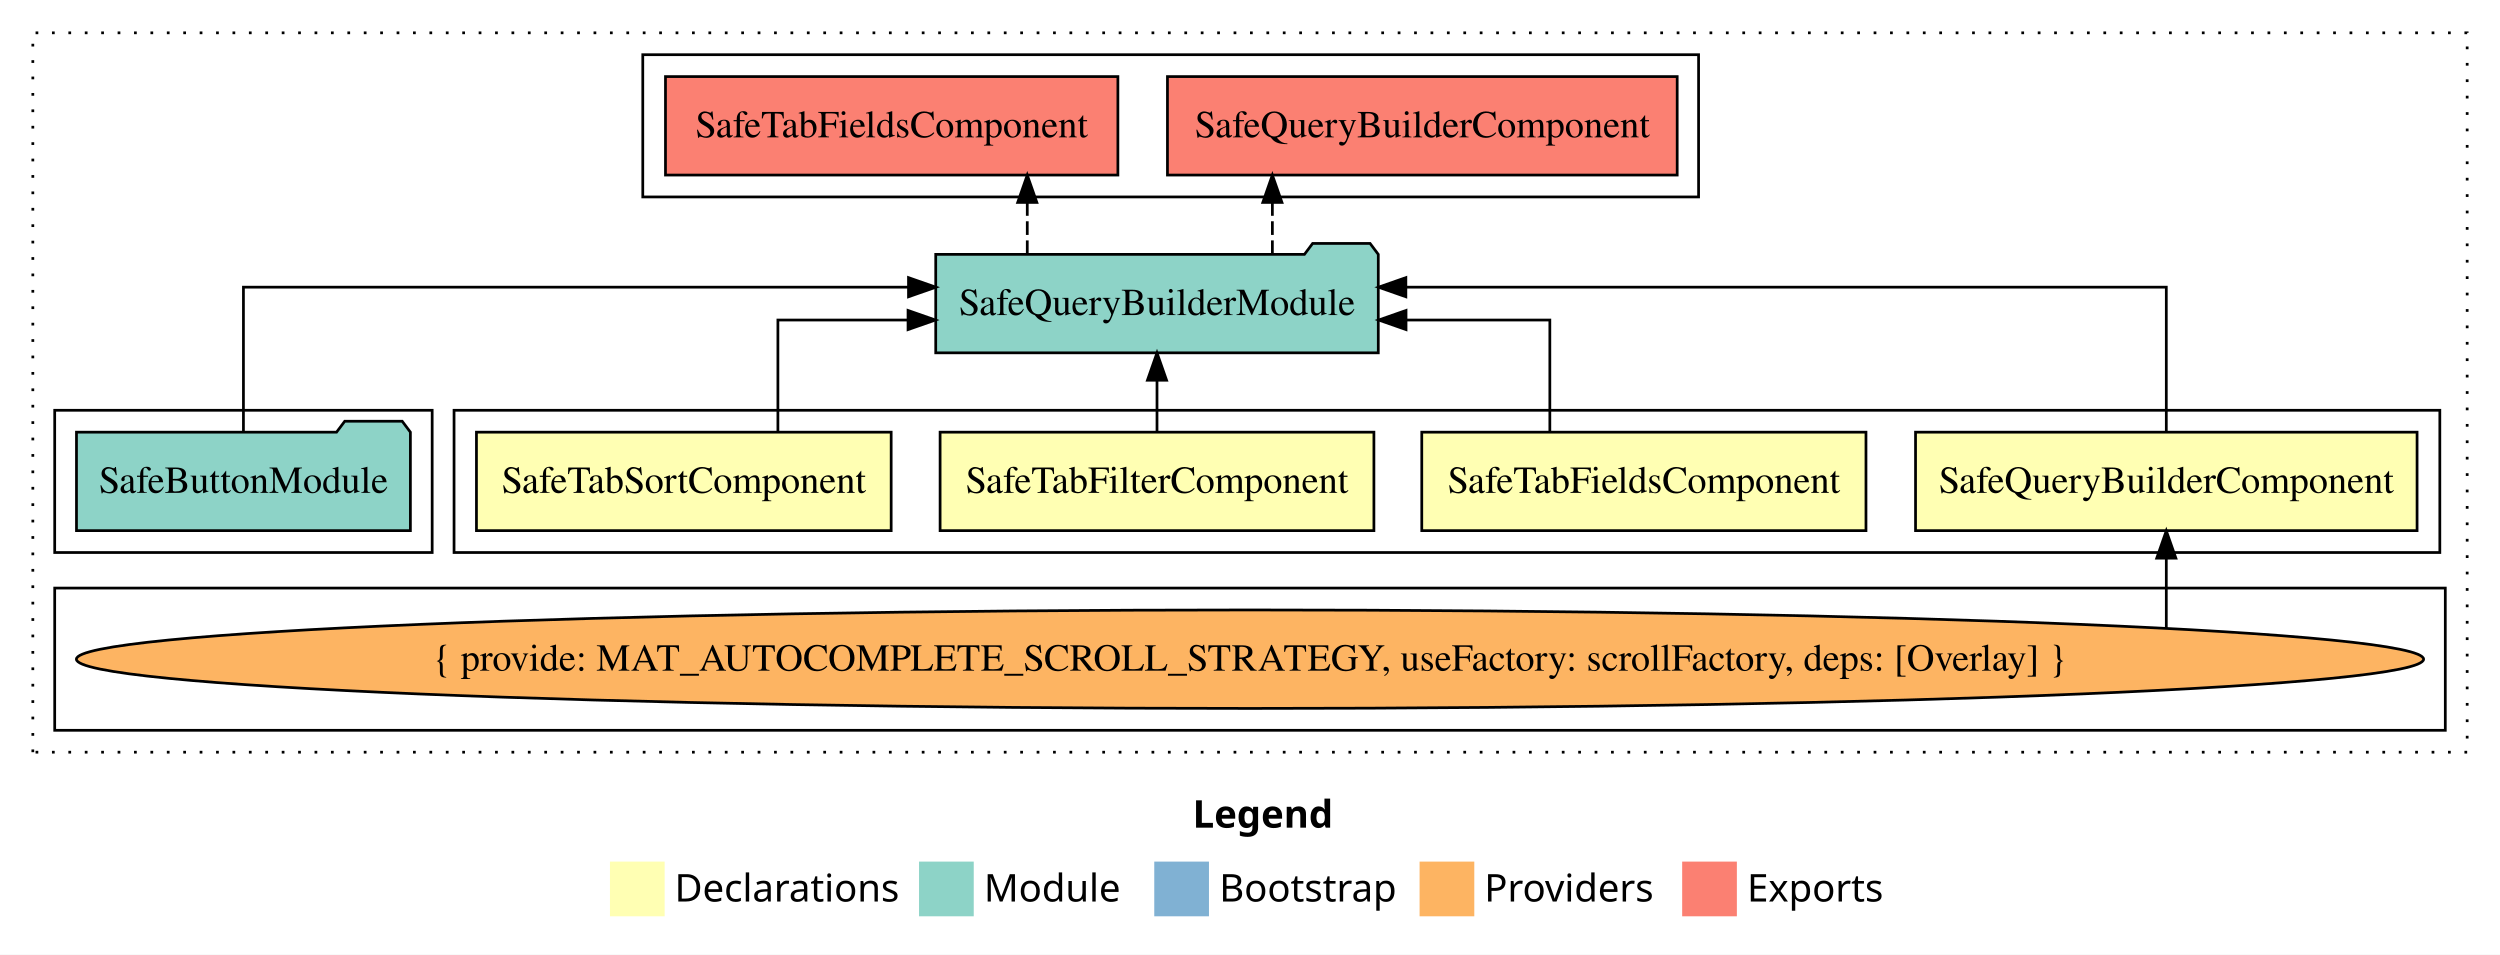
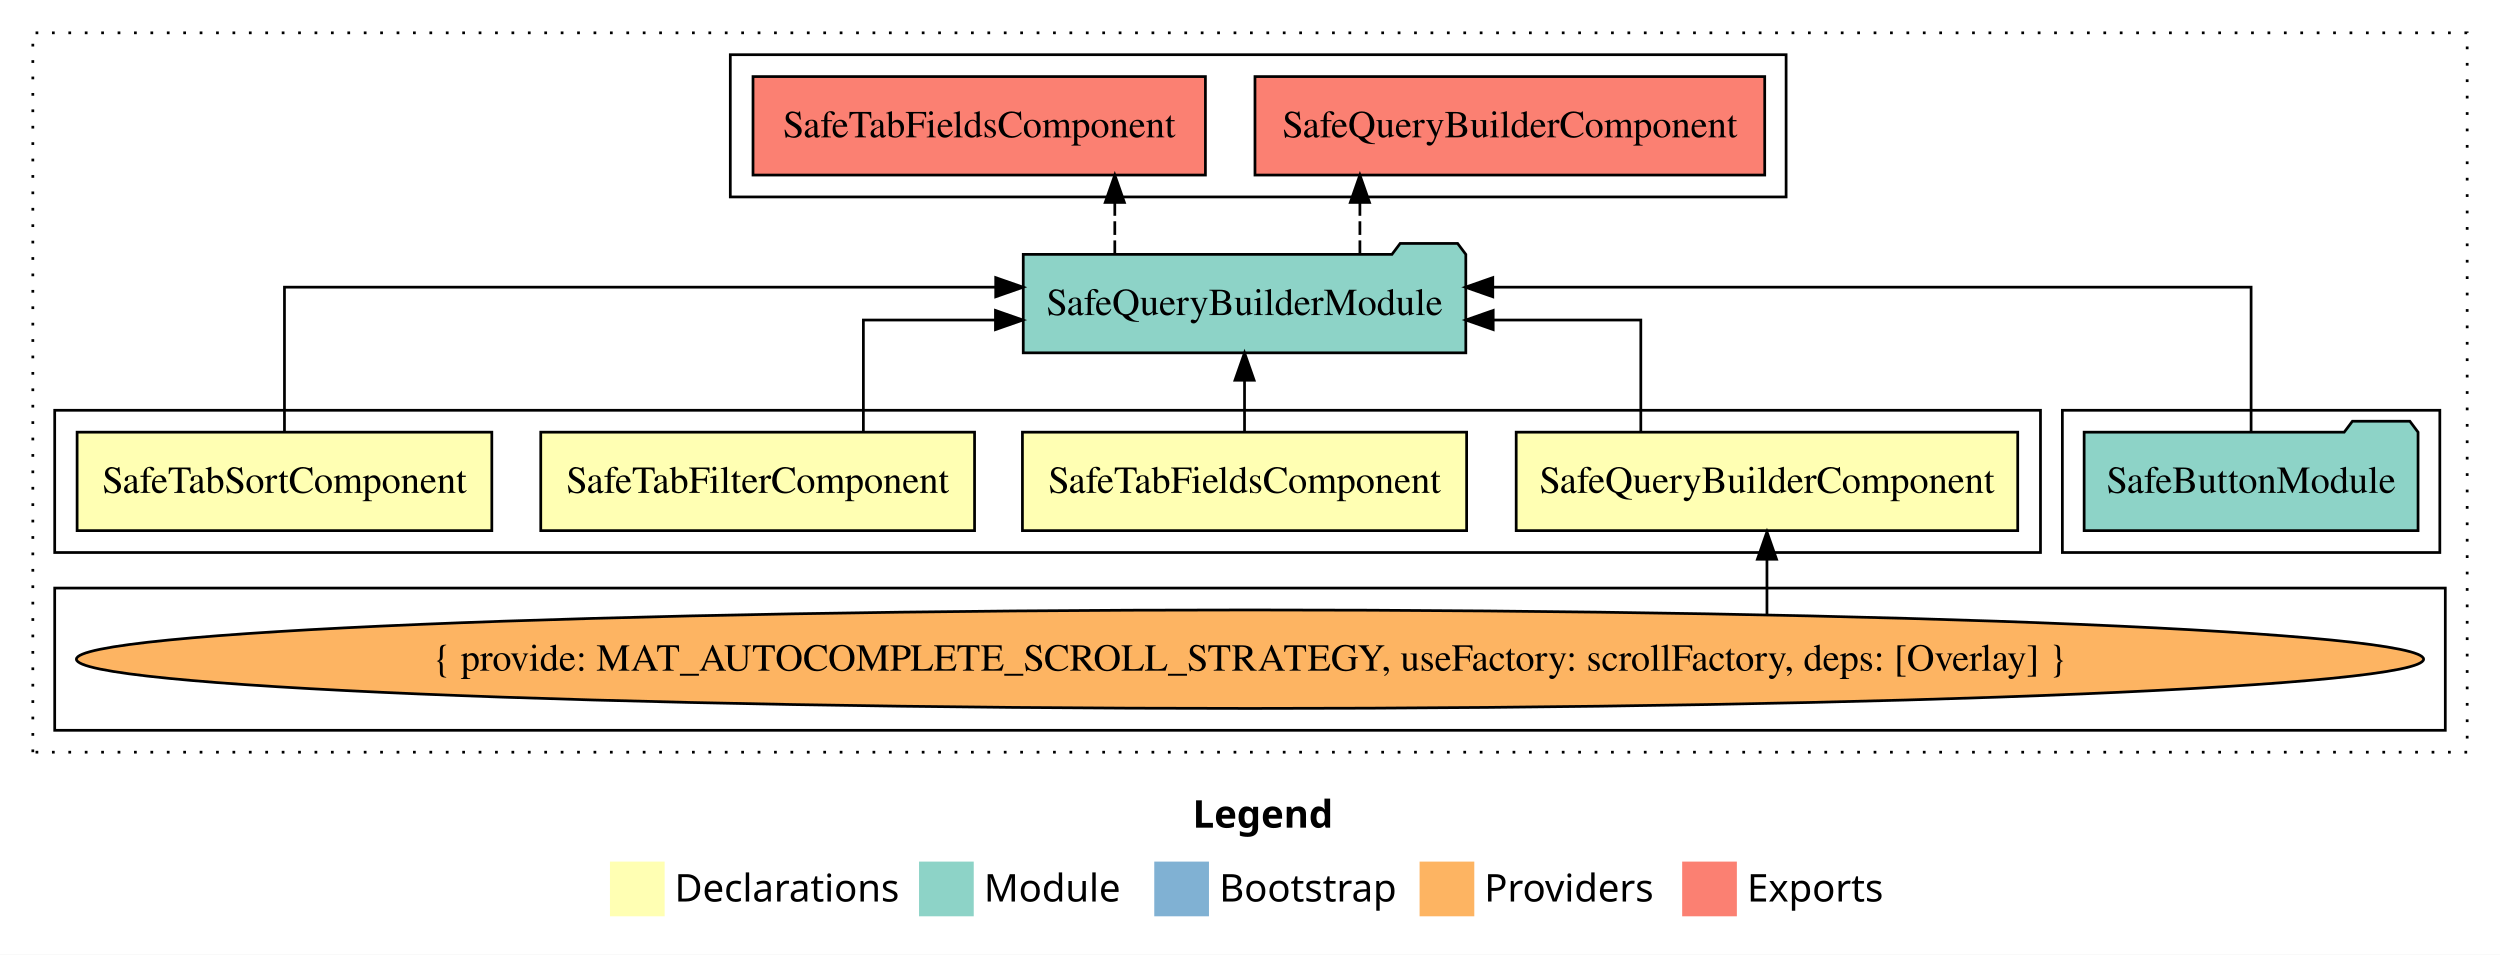
<svg xmlns="http://www.w3.org/2000/svg" width="914pt" height="349pt" viewBox="0.00 0.00 914.00 349.00">
  <g id="graph0" class="graph" transform="scale(1 1) rotate(0) translate(4 345)">
    <polygon fill="white" stroke="transparent" points="-4,4 -4,-345 910,-345 910,4 -4,4" />
    <text text-anchor="start" x="432.01" y="-42.4" font-family="sans-serif" font-weight="bold" font-size="14.00">Legend</text>
    <polygon fill="#ffffb3" stroke="transparent" points="219,-10 219,-30 239,-30 239,-10 219,-10" />
    <text text-anchor="start" x="242.63" y="-15.4" font-family="sans-serif" font-size="14.00">  Declarations</text>
    <polygon fill="#8dd3c7" stroke="transparent" points="332,-10 332,-30 352,-30 352,-10 332,-10" />
    <text text-anchor="start" x="355.73" y="-15.4" font-family="sans-serif" font-size="14.00">  Module</text>
    <polygon fill="#80b1d3" stroke="transparent" points="418,-10 418,-30 438,-30 438,-10 418,-10" />
    <text text-anchor="start" x="441.78" y="-15.4" font-family="sans-serif" font-size="14.00">  Bootstrap</text>
    <polygon fill="#fdb462" stroke="transparent" points="515,-10 515,-30 535,-30 535,-10 515,-10" />
    <text text-anchor="start" x="538.67" y="-15.4" font-family="sans-serif" font-size="14.00">  Providers</text>
    <polygon fill="#fb8072" stroke="transparent" points="611,-10 611,-30 631,-30 631,-10 611,-10" />
    <text text-anchor="start" x="634.73" y="-15.4" font-family="sans-serif" font-size="14.00">  Exports</text>
    <g id="clust1" class="cluster">
      <polygon fill="none" stroke="black" stroke-dasharray="1,5" points="8,-70 8,-333 898,-333 898,-70 8,-70" />
    </g>
    <g id="clust8" class="cluster">
-       <polygon fill="none" stroke="black" points="231,-273 231,-325 617,-325 617,-273 231,-273" />
+       <polygon fill="none" stroke="black" points="263,-273 263,-325 649,-325 649,-273 263,-273" />
+     </g>
+     <g id="clust7" class="cluster">
+       <polygon fill="none" stroke="black" points="750,-143 750,-195 888,-195 888,-143 750,-143" />
    </g>
    <g id="clust2" class="cluster">
-       <polygon fill="none" stroke="black" points="162,-143 162,-195 888,-195 888,-143 162,-143" />
+       <polygon fill="none" stroke="black" points="16,-143 16,-195 742,-195 742,-143 16,-143" />
    </g>
    <g id="clust3" class="cluster">
      <polygon fill="none" stroke="black" points="16,-78 16,-130 890,-130 890,-78 16,-78" />
    </g>
-     <g id="clust7" class="cluster">
-       <polygon fill="none" stroke="black" points="16,-143 16,-195 154,-195 154,-143 16,-143" />
-     </g>
    <g id="node1" class="node">
-       <polygon fill="#ffffb3" stroke="black" points="879.68,-187 696.32,-187 696.32,-151 879.68,-151 879.68,-187" />
-       <text text-anchor="middle" x="788" y="-164.8" font-family="Times,serif" font-size="14.00">SafeQueryBuilderComponent</text>
+       <polygon fill="#ffffb3" stroke="black" points="733.68,-187 550.32,-187 550.32,-151 733.68,-151 733.68,-187" />
+       <text text-anchor="middle" x="642" y="-164.8" font-family="Times,serif" font-size="14.00">SafeQueryBuilderComponent</text>
    </g>
    <g id="node5" class="node">
-       <polygon fill="#8dd3c7" stroke="black" points="499.9,-252 496.9,-256 475.9,-256 472.9,-252 338.1,-252 338.1,-216 499.9,-216 499.9,-252" />
-       <text text-anchor="middle" x="419" y="-229.8" font-family="Times,serif" font-size="14.00">SafeQueryBuilderModule</text>
+       <polygon fill="#8dd3c7" stroke="black" points="531.9,-252 528.9,-256 507.9,-256 504.9,-252 370.1,-252 370.1,-216 531.9,-216 531.9,-252" />
+       <text text-anchor="middle" x="451" y="-229.8" font-family="Times,serif" font-size="14.00">SafeQueryBuilderModule</text>
    </g>
    <g id="edge1" class="edge">
-       <path fill="none" stroke="black" d="M788,-187.28C788,-208.32 788,-240 788,-240 788,-240 509.98,-240 509.98,-240" />
-       <polygon fill="black" stroke="black" points="509.98,-236.5 499.98,-240 509.98,-243.5 509.98,-236.5" />
+       <path fill="none" stroke="black" d="M595.88,-187.02C595.88,-204.37 595.88,-228 595.88,-228 595.88,-228 541.91,-228 541.91,-228" />
+       <polygon fill="black" stroke="black" points="541.91,-224.5 531.91,-228 541.91,-231.5 541.91,-224.5" />
    </g>
    <g id="node2" class="node">
-       <polygon fill="#ffffb3" stroke="black" points="678.2,-187 515.8,-187 515.8,-151 678.2,-151 678.2,-187" />
-       <text text-anchor="middle" x="597" y="-164.8" font-family="Times,serif" font-size="14.00">SafeTabFieldsComponent</text>
+       <polygon fill="#ffffb3" stroke="black" points="532.2,-187 369.8,-187 369.8,-151 532.2,-151 532.2,-187" />
+       <text text-anchor="middle" x="451" y="-164.8" font-family="Times,serif" font-size="14.00">SafeTabFieldsComponent</text>
    </g>
    <g id="edge3" class="edge">
-       <path fill="none" stroke="black" d="M562.62,-187.02C562.62,-204.37 562.62,-228 562.62,-228 562.62,-228 510.04,-228 510.04,-228" />
-       <polygon fill="black" stroke="black" points="510.04,-224.5 500.04,-228 510.04,-231.5 510.04,-224.5" />
+       <path fill="none" stroke="black" d="M451,-187.11C451,-187.11 451,-205.99 451,-205.99" />
+       <polygon fill="black" stroke="black" points="447.5,-205.99 451,-215.99 454.5,-205.99 447.5,-205.99" />
    </g>
    <g id="node3" class="node">
-       <polygon fill="#ffffb3" stroke="black" points="498.3,-187 339.7,-187 339.7,-151 498.3,-151 498.3,-187" />
-       <text text-anchor="middle" x="419" y="-164.8" font-family="Times,serif" font-size="14.00">SafeTabFilterComponent</text>
+       <polygon fill="#ffffb3" stroke="black" points="352.3,-187 193.7,-187 193.7,-151 352.3,-151 352.3,-187" />
+       <text text-anchor="middle" x="273" y="-164.8" font-family="Times,serif" font-size="14.00">SafeTabFilterComponent</text>
    </g>
    <g id="edge4" class="edge">
-       <path fill="none" stroke="black" d="M419,-187.11C419,-187.11 419,-205.99 419,-205.99" />
-       <polygon fill="black" stroke="black" points="415.5,-205.99 419,-215.99 422.5,-205.99 415.5,-205.99" />
+       <path fill="none" stroke="black" d="M311.65,-187.02C311.65,-204.37 311.65,-228 311.65,-228 311.65,-228 359.94,-228 359.94,-228" />
+       <polygon fill="black" stroke="black" points="359.94,-231.5 369.94,-228 359.94,-224.5 359.94,-231.5" />
    </g>
    <g id="node4" class="node">
-       <polygon fill="#ffffb3" stroke="black" points="321.81,-187 170.19,-187 170.19,-151 321.81,-151 321.81,-187" />
-       <text text-anchor="middle" x="246" y="-164.8" font-family="Times,serif" font-size="14.00">SafeTabSortComponent</text>
+       <polygon fill="#ffffb3" stroke="black" points="175.81,-187 24.19,-187 24.19,-151 175.81,-151 175.81,-187" />
+       <text text-anchor="middle" x="100" y="-164.8" font-family="Times,serif" font-size="14.00">SafeTabSortComponent</text>
    </g>
    <g id="edge5" class="edge">
-       <path fill="none" stroke="black" d="M280.4,-187.02C280.4,-204.37 280.4,-228 280.4,-228 280.4,-228 327.98,-228 327.98,-228" />
-       <polygon fill="black" stroke="black" points="327.98,-231.5 337.98,-228 327.98,-224.5 327.98,-231.5" />
+       <path fill="none" stroke="black" d="M100,-187.28C100,-208.32 100,-240 100,-240 100,-240 360.03,-240 360.03,-240" />
+       <polygon fill="black" stroke="black" points="360.03,-243.5 370.03,-240 360.03,-236.5 360.03,-243.5" />
    </g>
    <g id="node8" class="node">
-       <polygon fill="#fb8072" stroke="black" points="609.18,-317 422.82,-317 422.82,-281 609.18,-281 609.18,-317" />
-       <text text-anchor="middle" x="516" y="-294.8" font-family="Times,serif" font-size="14.00">SafeQueryBuilderComponent </text>
+       <polygon fill="#fb8072" stroke="black" points="641.18,-317 454.82,-317 454.82,-281 641.18,-281 641.18,-317" />
+       <text text-anchor="middle" x="548" y="-294.8" font-family="Times,serif" font-size="14.00">SafeQueryBuilderComponent </text>
    </g>
    <g id="edge7" class="edge">
-       <path fill="none" stroke="black" stroke-dasharray="5,2" d="M461.18,-252.11C461.18,-252.11 461.18,-270.99 461.18,-270.99" />
-       <polygon fill="black" stroke="black" points="457.68,-270.99 461.18,-280.99 464.68,-270.99 457.68,-270.99" />
+       <path fill="none" stroke="black" stroke-dasharray="5,2" d="M493.18,-252.11C493.18,-252.11 493.18,-270.99 493.18,-270.99" />
+       <polygon fill="black" stroke="black" points="489.68,-270.99 493.18,-280.99 496.68,-270.99 489.68,-270.99" />
    </g>
    <g id="node9" class="node">
-       <polygon fill="#fb8072" stroke="black" points="404.7,-317 239.3,-317 239.3,-281 404.7,-281 404.7,-317" />
-       <text text-anchor="middle" x="322" y="-294.8" font-family="Times,serif" font-size="14.00">SafeTabFieldsComponent </text>
+       <polygon fill="#fb8072" stroke="black" points="436.7,-317 271.3,-317 271.3,-281 436.7,-281 436.7,-317" />
+       <text text-anchor="middle" x="354" y="-294.8" font-family="Times,serif" font-size="14.00">SafeTabFieldsComponent </text>
    </g>
    <g id="edge8" class="edge">
-       <path fill="none" stroke="black" stroke-dasharray="5,2" d="M371.57,-252.11C371.57,-252.11 371.57,-270.99 371.57,-270.99" />
-       <polygon fill="black" stroke="black" points="368.07,-270.99 371.57,-280.99 375.07,-270.99 368.07,-270.99" />
+       <path fill="none" stroke="black" stroke-dasharray="5,2" d="M403.57,-252.11C403.57,-252.11 403.57,-270.99 403.57,-270.99" />
+       <polygon fill="black" stroke="black" points="400.07,-270.99 403.57,-280.99 407.07,-270.99 400.07,-270.99" />
    </g>
    <g id="node6" class="node">
      <ellipse fill="#fdb462" stroke="black" cx="453" cy="-104" rx="429.07" ry="18" />
      <text text-anchor="middle" x="453" y="-99.8" font-family="Times,serif" font-size="14.00">{ provide: MAT_AUTOCOMPLETE_SCROLL_STRATEGY, useFactory: scrollFactory, deps: [Overlay] }</text>
    </g>
    <g id="edge2" class="edge">
-       <path fill="none" stroke="black" d="M788,-115.32C788,-115.32 788,-140.94 788,-140.94" />
-       <polygon fill="black" stroke="black" points="784.5,-140.94 788,-150.94 791.5,-140.94 784.5,-140.94" />
+       <path fill="none" stroke="black" d="M642,-120.4C642,-120.4 642,-140.54 642,-140.54" />
+       <polygon fill="black" stroke="black" points="638.5,-140.54 642,-150.54 645.5,-140.54 638.5,-140.54" />
    </g>
    <g id="node7" class="node">
-       <polygon fill="#8dd3c7" stroke="black" points="146.04,-187 143.04,-191 122.04,-191 119.04,-187 23.96,-187 23.96,-151 146.04,-151 146.04,-187" />
-       <text text-anchor="middle" x="85" y="-164.8" font-family="Times,serif" font-size="14.00">SafeButtonModule</text>
+       <polygon fill="#8dd3c7" stroke="black" points="880.04,-187 877.04,-191 856.04,-191 853.04,-187 757.96,-187 757.96,-151 880.04,-151 880.04,-187" />
+       <text text-anchor="middle" x="819" y="-164.8" font-family="Times,serif" font-size="14.00">SafeButtonModule</text>
    </g>
    <g id="edge6" class="edge">
-       <path fill="none" stroke="black" d="M85,-187.28C85,-208.32 85,-240 85,-240 85,-240 328.15,-240 328.15,-240" />
-       <polygon fill="black" stroke="black" points="328.15,-243.5 338.15,-240 328.15,-236.5 328.15,-243.5" />
+       <path fill="none" stroke="black" d="M819,-187.28C819,-208.32 819,-240 819,-240 819,-240 541.76,-240 541.76,-240" />
+       <polygon fill="black" stroke="black" points="541.76,-236.5 531.76,-240 541.76,-243.5 541.76,-236.5" />
    </g>
  </g>
</svg>
